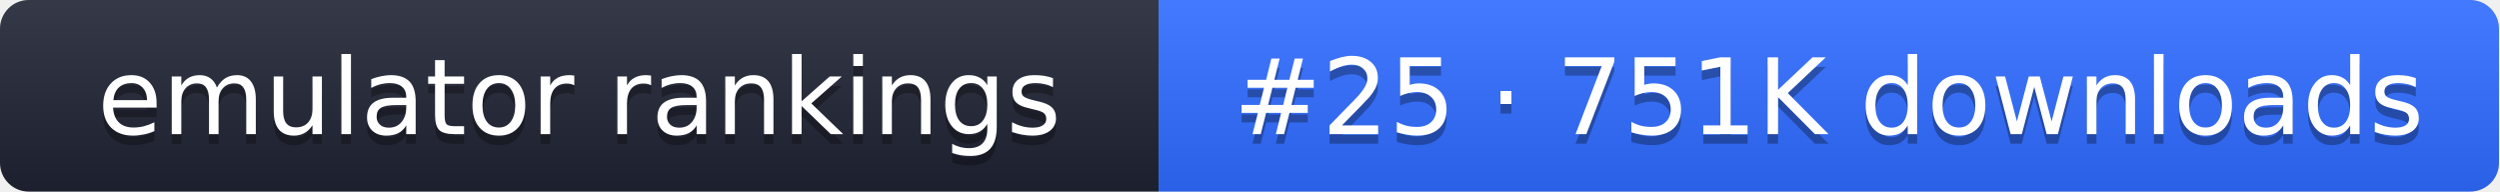
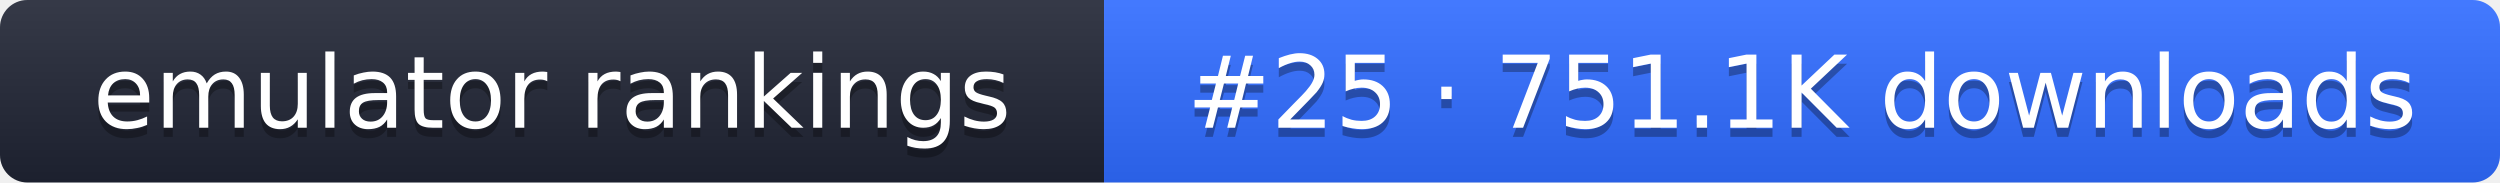
- <svg xmlns="http://www.w3.org/2000/svg" width="261" height="20" role="img" aria-label="emulator rankings: #25 · 751K downloads">
+ <svg xmlns="http://www.w3.org/2000/svg" width="274" height="20" role="img" aria-label="emulator rankings: #25 · 751.1K downloads">
  <linearGradient id="g" x2="0" y2="100%">
    <stop offset="0" stop-color="#fff" stop-opacity=".1" />
    <stop offset="1" stop-opacity=".1" />
  </linearGradient>
  <clipPath id="r">
-     <rect width="261" height="20" rx="3" fill="#fff" />
+     <rect width="274" height="20" rx="3" fill="#fff" />
  </clipPath>
  <g clip-path="url(#r)">
    <rect width="121" height="20" fill="#1f2433" />
-     <rect x="121" width="140" height="20" fill="#2f6bff" />
-     <rect width="261" height="20" fill="url(#g)" />
+     <rect x="121" width="153" height="20" fill="#2f6bff" />
+     <rect width="274" height="20" fill="url(#g)" />
  </g>
  <g fill="#fff" text-anchor="middle" font-family="Verdana,DejaVu Sans,sans-serif" font-size="11">
    <text x="60.5" y="15" fill="#010101" fill-opacity=".3">emulator rankings</text>
    <text x="60.5" y="14">emulator rankings</text>
-     <text x="191" y="15" fill="#010101" fill-opacity=".3">#25 · 751K downloads</text>
-     <text x="191" y="14">#25 · 751K downloads</text>
+     <text x="197.5" y="15" fill="#010101" fill-opacity=".3">#25 · 751.1K downloads</text>
+     <text x="197.5" y="14">#25 · 751.1K downloads</text>
  </g>
</svg>
